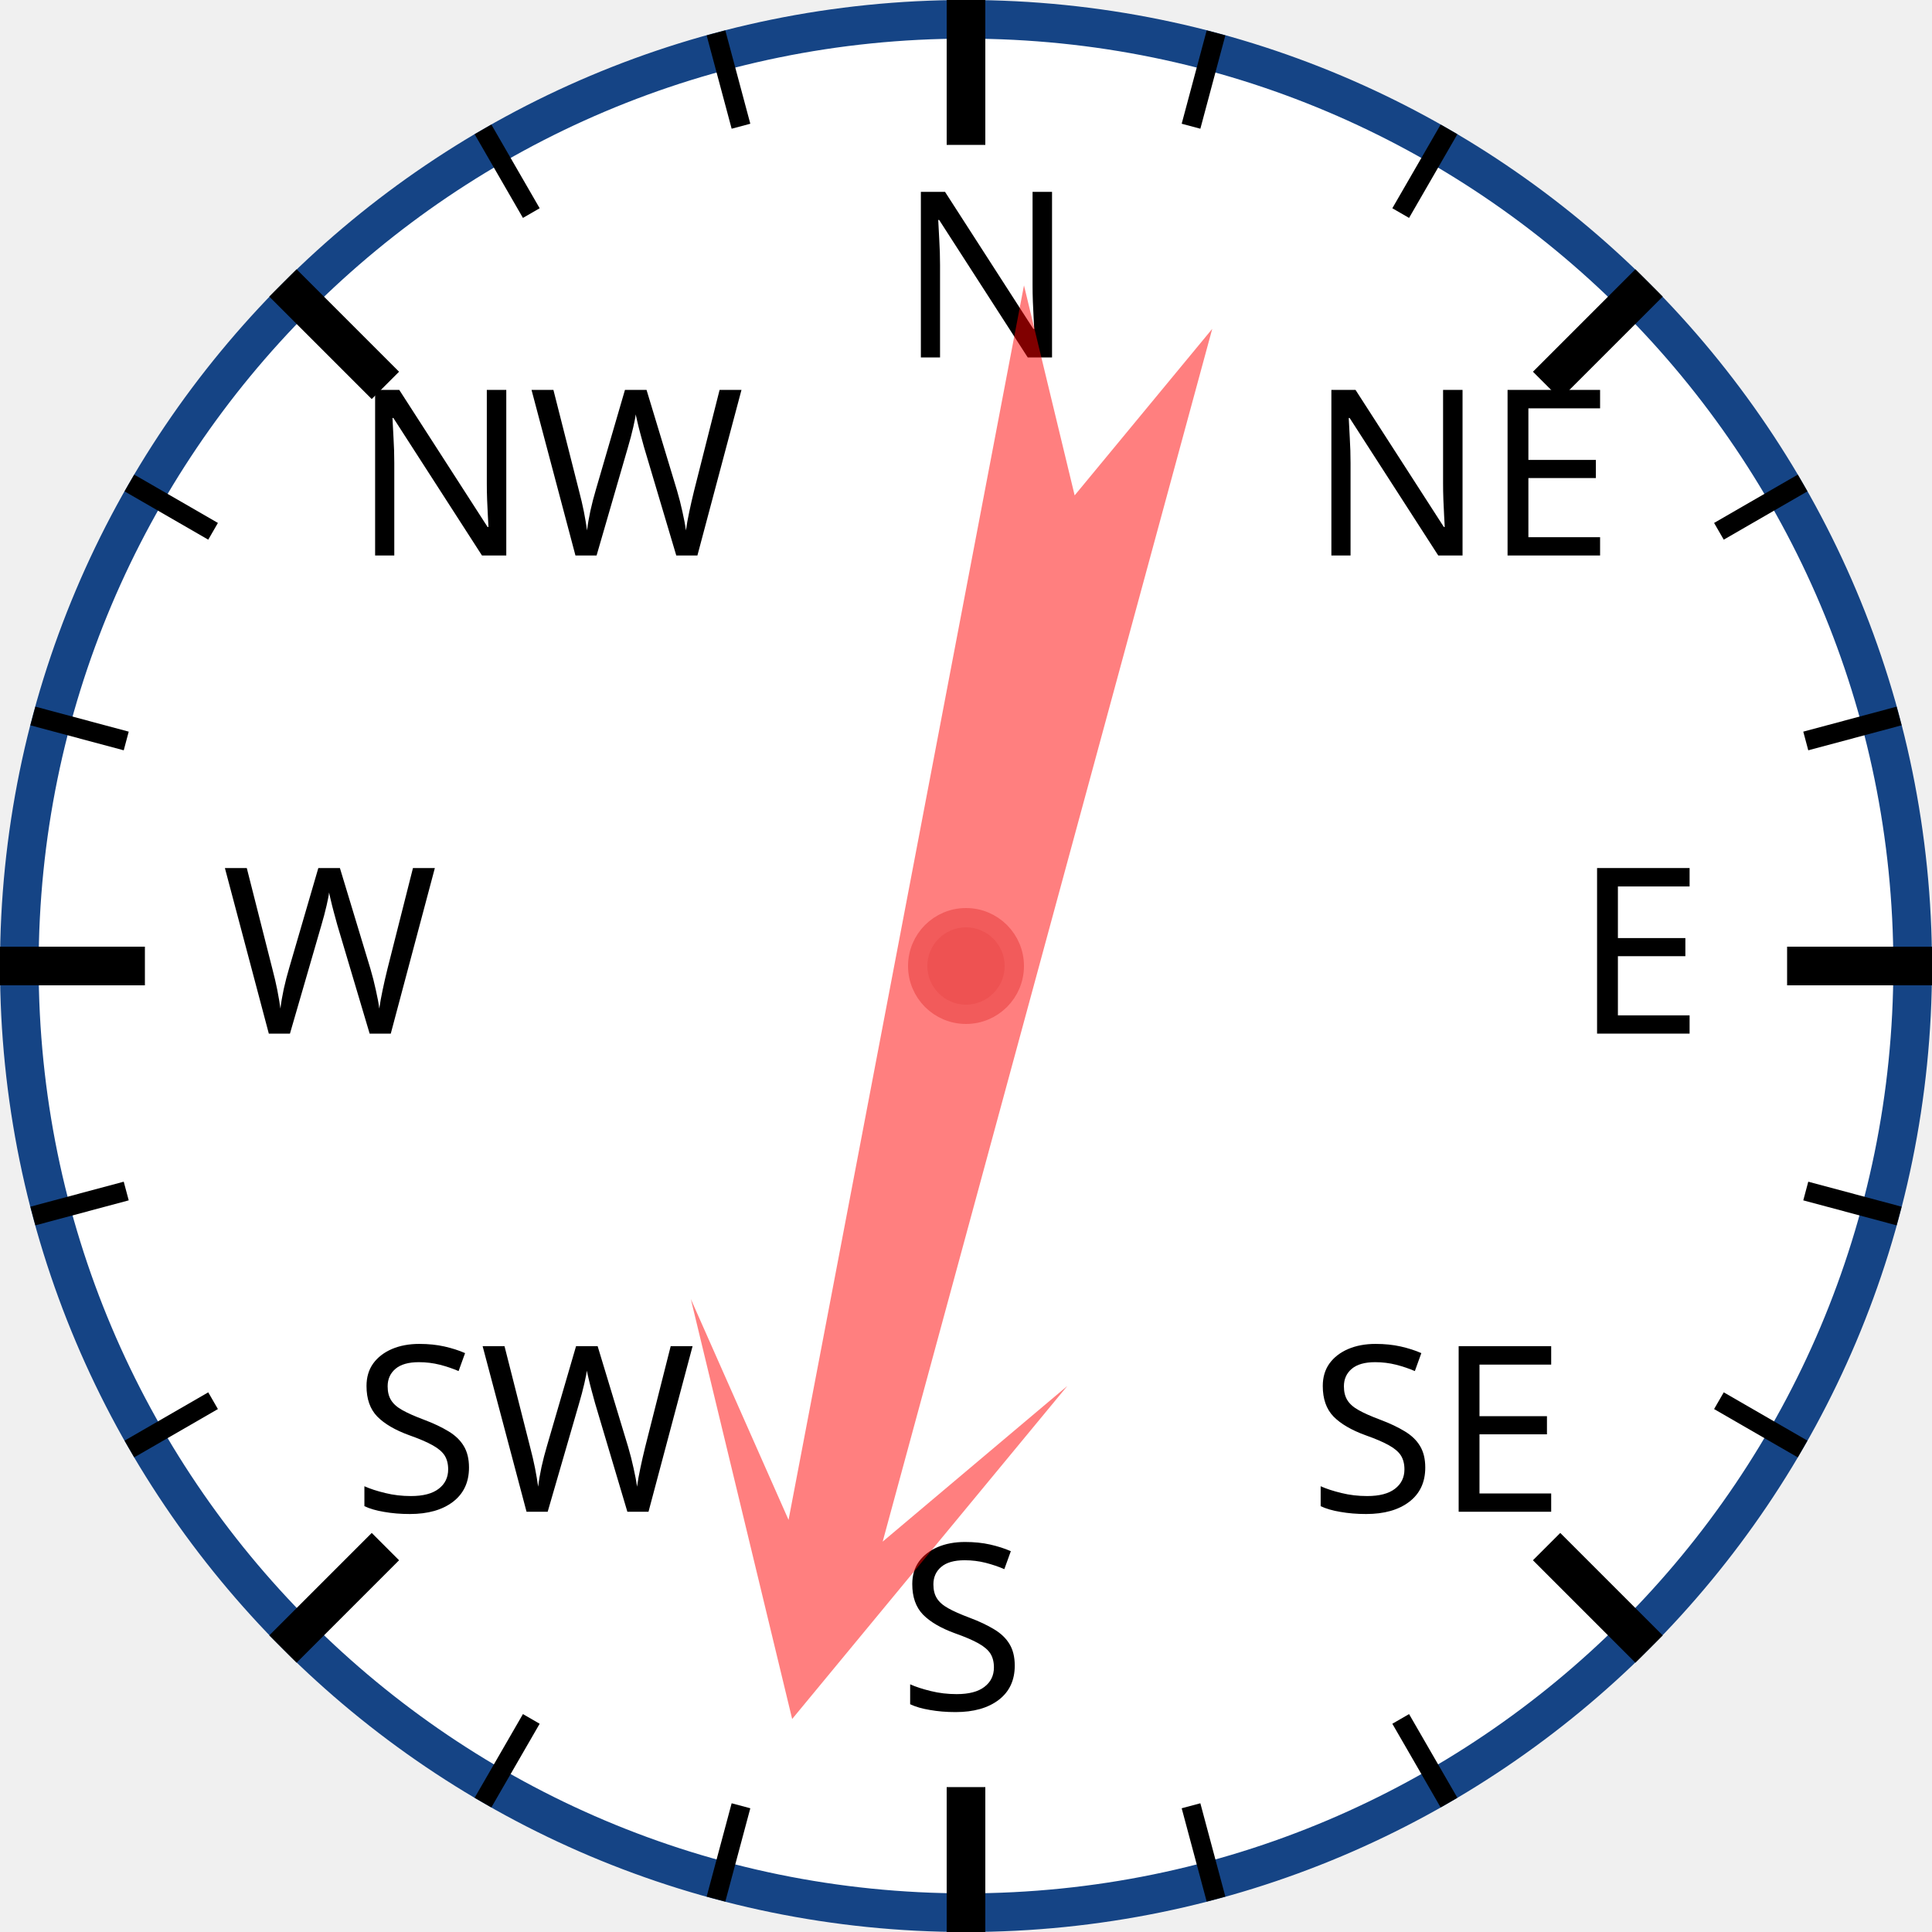
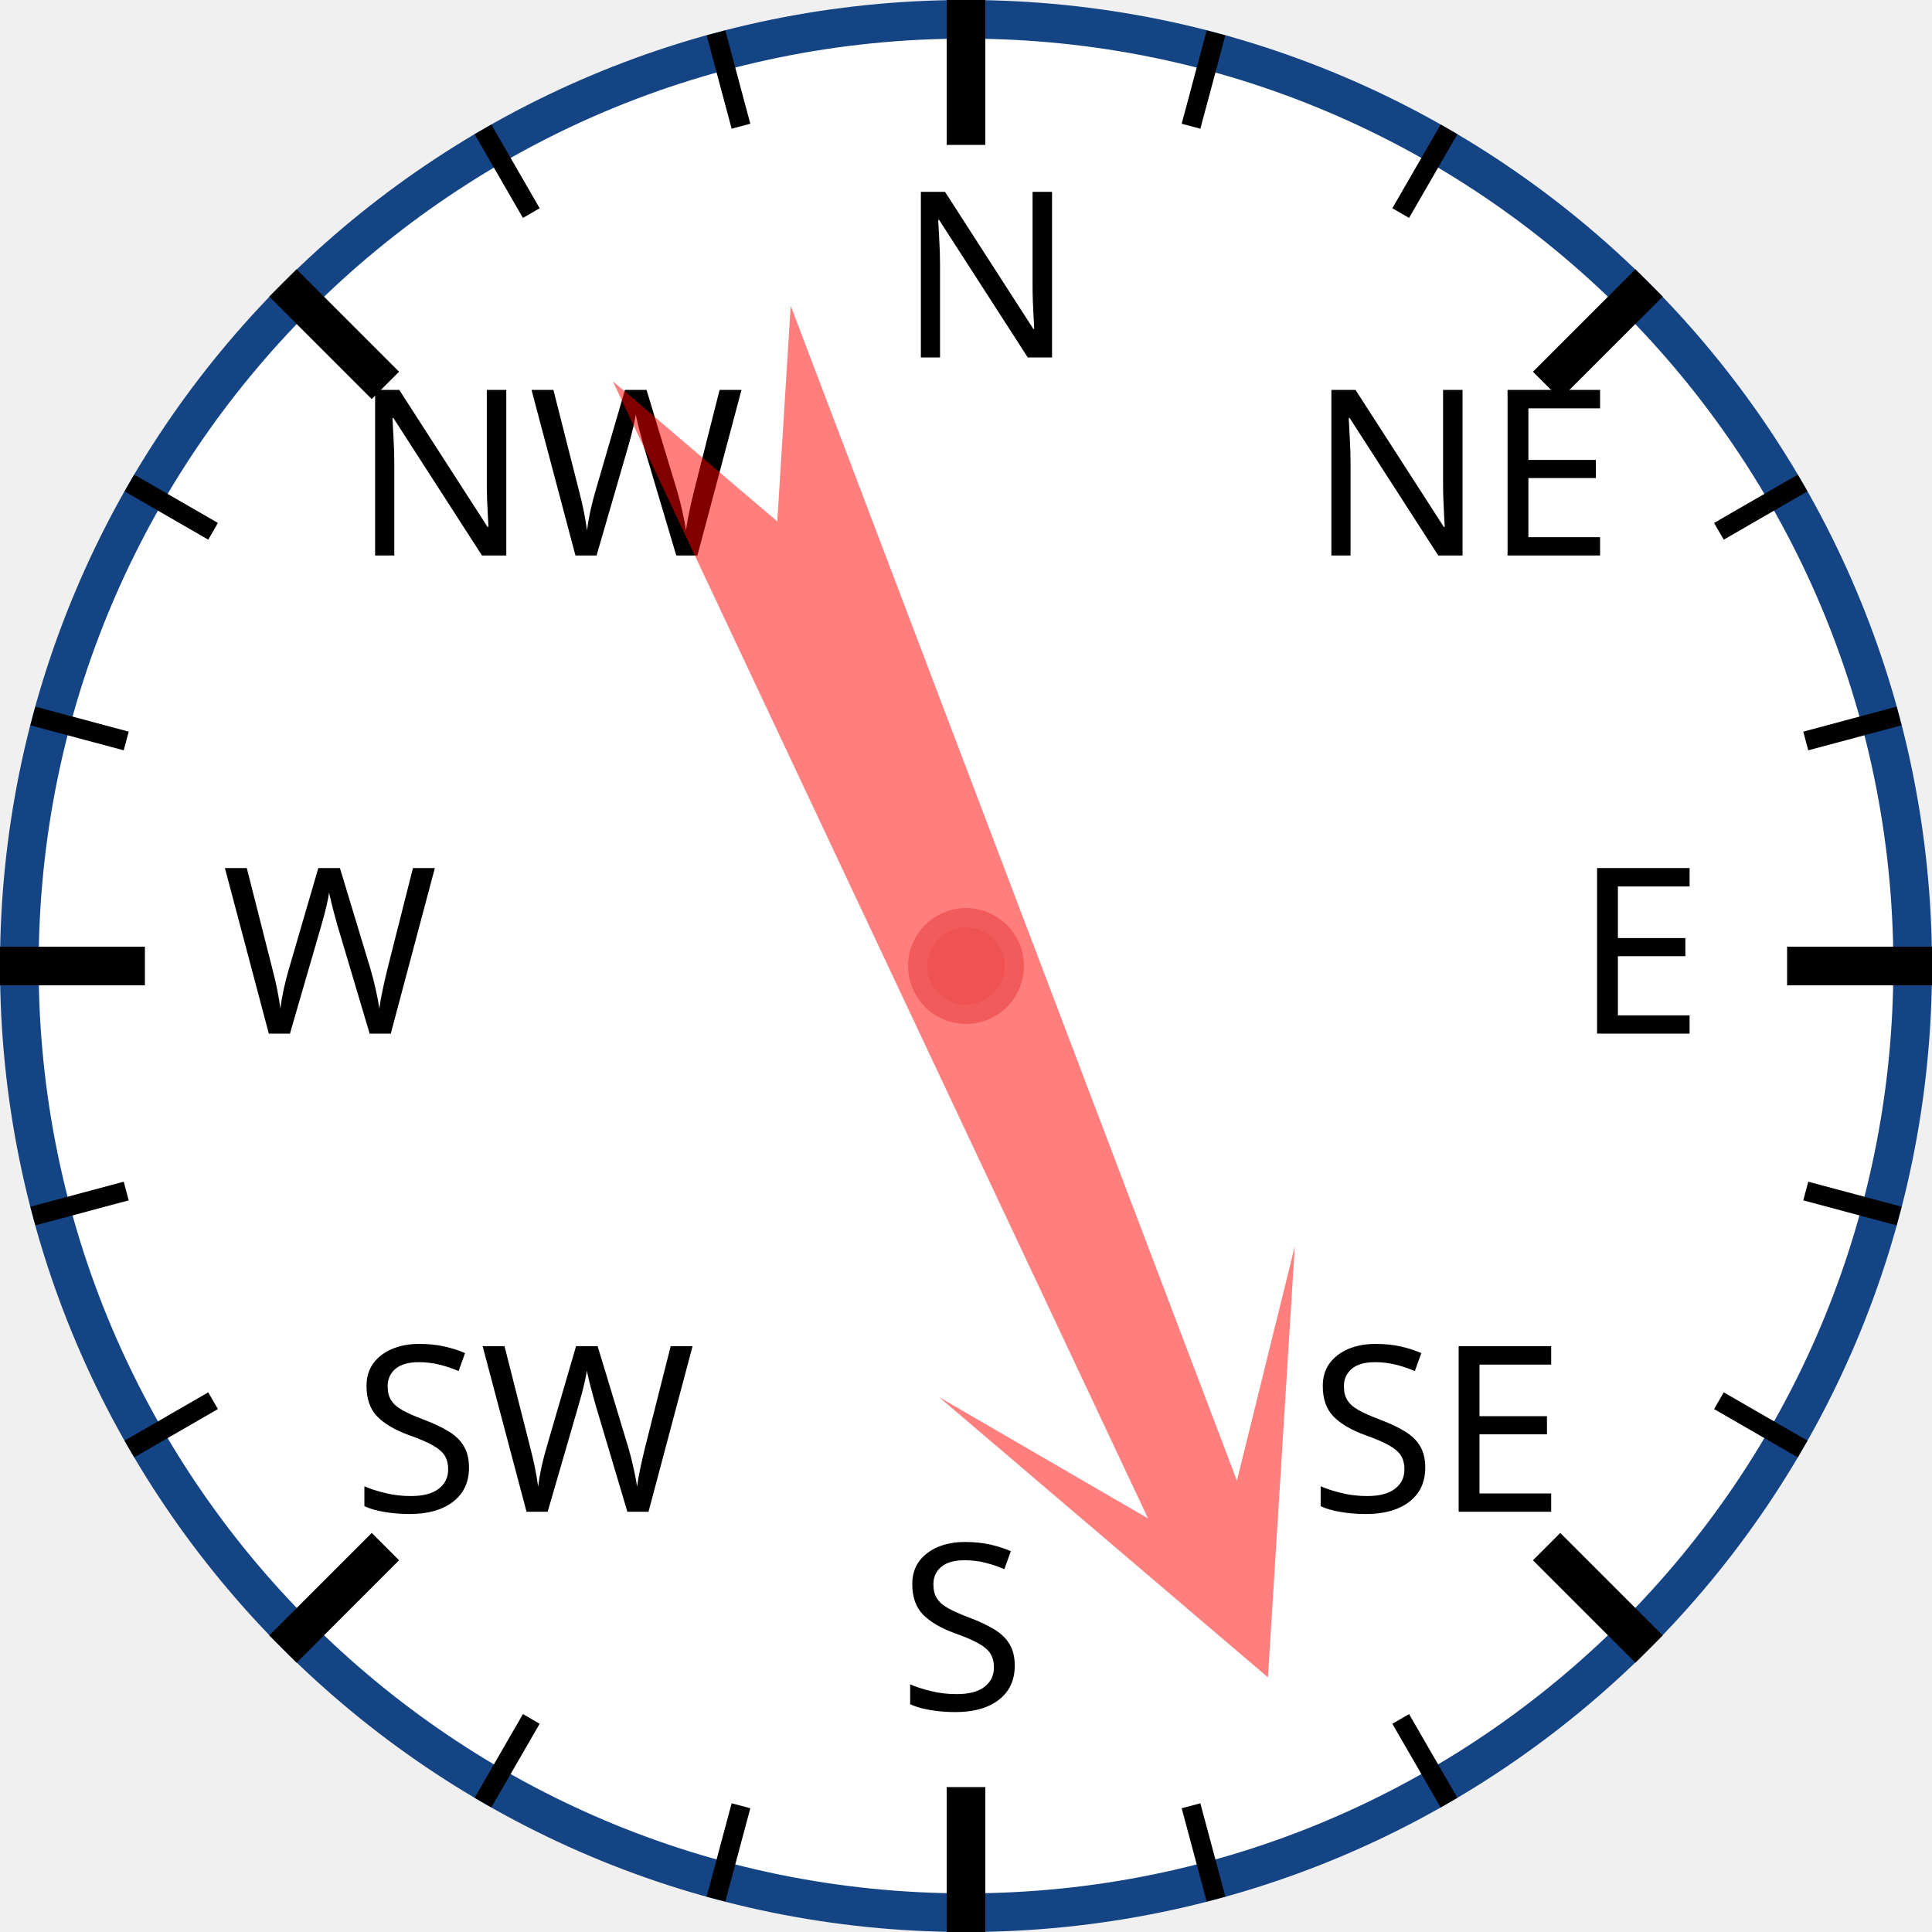
<svg xmlns="http://www.w3.org/2000/svg" width="120px" height="120px" viewBox="0 0 200 200">
  <circle cx="100" cy="100" r="98" style="fill: white; stroke: #154485; stroke-width: 4;" />
  <text x="93.0" y="37.0" style="font-family: sans-serif; font-size: 18pt;">N</text>
  <line x1="100.0" y1="0.0" x2="100.0" y2="15.0" style="stroke: black; stroke-width: 4;" />
  <line x1="74.118" y1="3.407" x2="76.706" y2="13.067" style="stroke: black; stroke-width: 2;" />
  <line x1="50" y1="13.397" x2="55" y2="22.058" style="stroke: black; stroke-width: 2;" />
  <text x="36.503" y="57.503" style="font-family: sans-serif; font-size: 18pt;">NW</text>
  <line x1="29.289" y1="29.289" x2="39.896" y2="39.896" style="stroke: black; stroke-width: 4;" />
  <line x1="13.397" y1="50" x2="22.058" y2="55" style="stroke: black; stroke-width: 2;" />
  <line x1="3.407" y1="74.118" x2="13.067" y2="76.706" style="stroke: black; stroke-width: 2;" />
  <text x="23.0" y="107.0" style="font-family: sans-serif; font-size: 18pt;">W</text>
  <line x1="0.0" y1="100.0" x2="15.0" y2="100.0" style="stroke: black; stroke-width: 4;" />
  <line x1="3.407" y1="125.882" x2="13.067" y2="123.294" style="stroke: black; stroke-width: 2;" />
  <line x1="13.397" y1="150" x2="22.058" y2="145" style="stroke: black; stroke-width: 2;" />
  <text x="36.503" y="156.497" style="font-family: sans-serif; font-size: 18pt;">SW</text>
  <line x1="29.289" y1="170.711" x2="39.896" y2="160.104" style="stroke: black; stroke-width: 4;" />
  <line x1="50" y1="186.603" x2="55" y2="177.942" style="stroke: black; stroke-width: 2;" />
  <line x1="74.118" y1="196.593" x2="76.706" y2="186.933" style="stroke: black; stroke-width: 2;" />
  <text x="93" y="177.0" style="font-family: sans-serif; font-size: 18pt;">S</text>
  <line x1="100" y1="200.0" x2="100" y2="185.0" style="stroke: black; stroke-width: 4;" />
  <line x1="125.882" y1="196.593" x2="123.294" y2="186.933" style="stroke: black; stroke-width: 2;" />
  <line x1="150.0" y1="186.603" x2="145.0" y2="177.942" style="stroke: black; stroke-width: 2;" />
  <text x="135.497" y="156.497" style="font-family: sans-serif; font-size: 18pt;">SE</text>
  <line x1="170.711" y1="170.711" x2="160.104" y2="160.104" style="stroke: black; stroke-width: 4;" />
  <line x1="186.603" y1="150" x2="177.942" y2="145" style="stroke: black; stroke-width: 2;" />
  <line x1="196.593" y1="125.882" x2="186.933" y2="123.294" style="stroke: black; stroke-width: 2;" />
  <text x="163.0" y="107" style="font-family: sans-serif; font-size: 18pt;">E</text>
  <line x1="200.0" y1="100" x2="185.0" y2="100" style="stroke: black; stroke-width: 4;" />
  <line x1="196.593" y1="74.118" x2="186.933" y2="76.706" style="stroke: black; stroke-width: 2;" />
  <line x1="186.603" y1="50" x2="177.942" y2="55" style="stroke: black; stroke-width: 2;" />
  <text x="135.497" y="57.503" style="font-family: sans-serif; font-size: 18pt;">NE</text>
  <line x1="170.711" y1="29.289" x2="160.104" y2="39.896" style="stroke: black; stroke-width: 4;" />
  <line x1="150" y1="13.397" x2="145" y2="22.058" style="stroke: black; stroke-width: 2;" />
  <line x1="125.882" y1="3.407" x2="123.294" y2="13.067" style="stroke: black; stroke-width: 2;" />
-   <polygon points="100 20 120 60 105 40 110 170 100 150 90 170 95 40 80 60" style="fill: red; fill-opacity: 0.5;" transform="rotate(193,100,100)" />
+   <polygon points="100 20 120 60 105 40 110 170 100 150 90 170 95 40 80 60" style="fill: red; fill-opacity: 0.5;" transform="rotate(157,100,100)" />
  <circle cx="100" cy="100" r="5" style="fill: #EE5252; stroke: #F25B5B; stroke-width: 2;" />
</svg>
